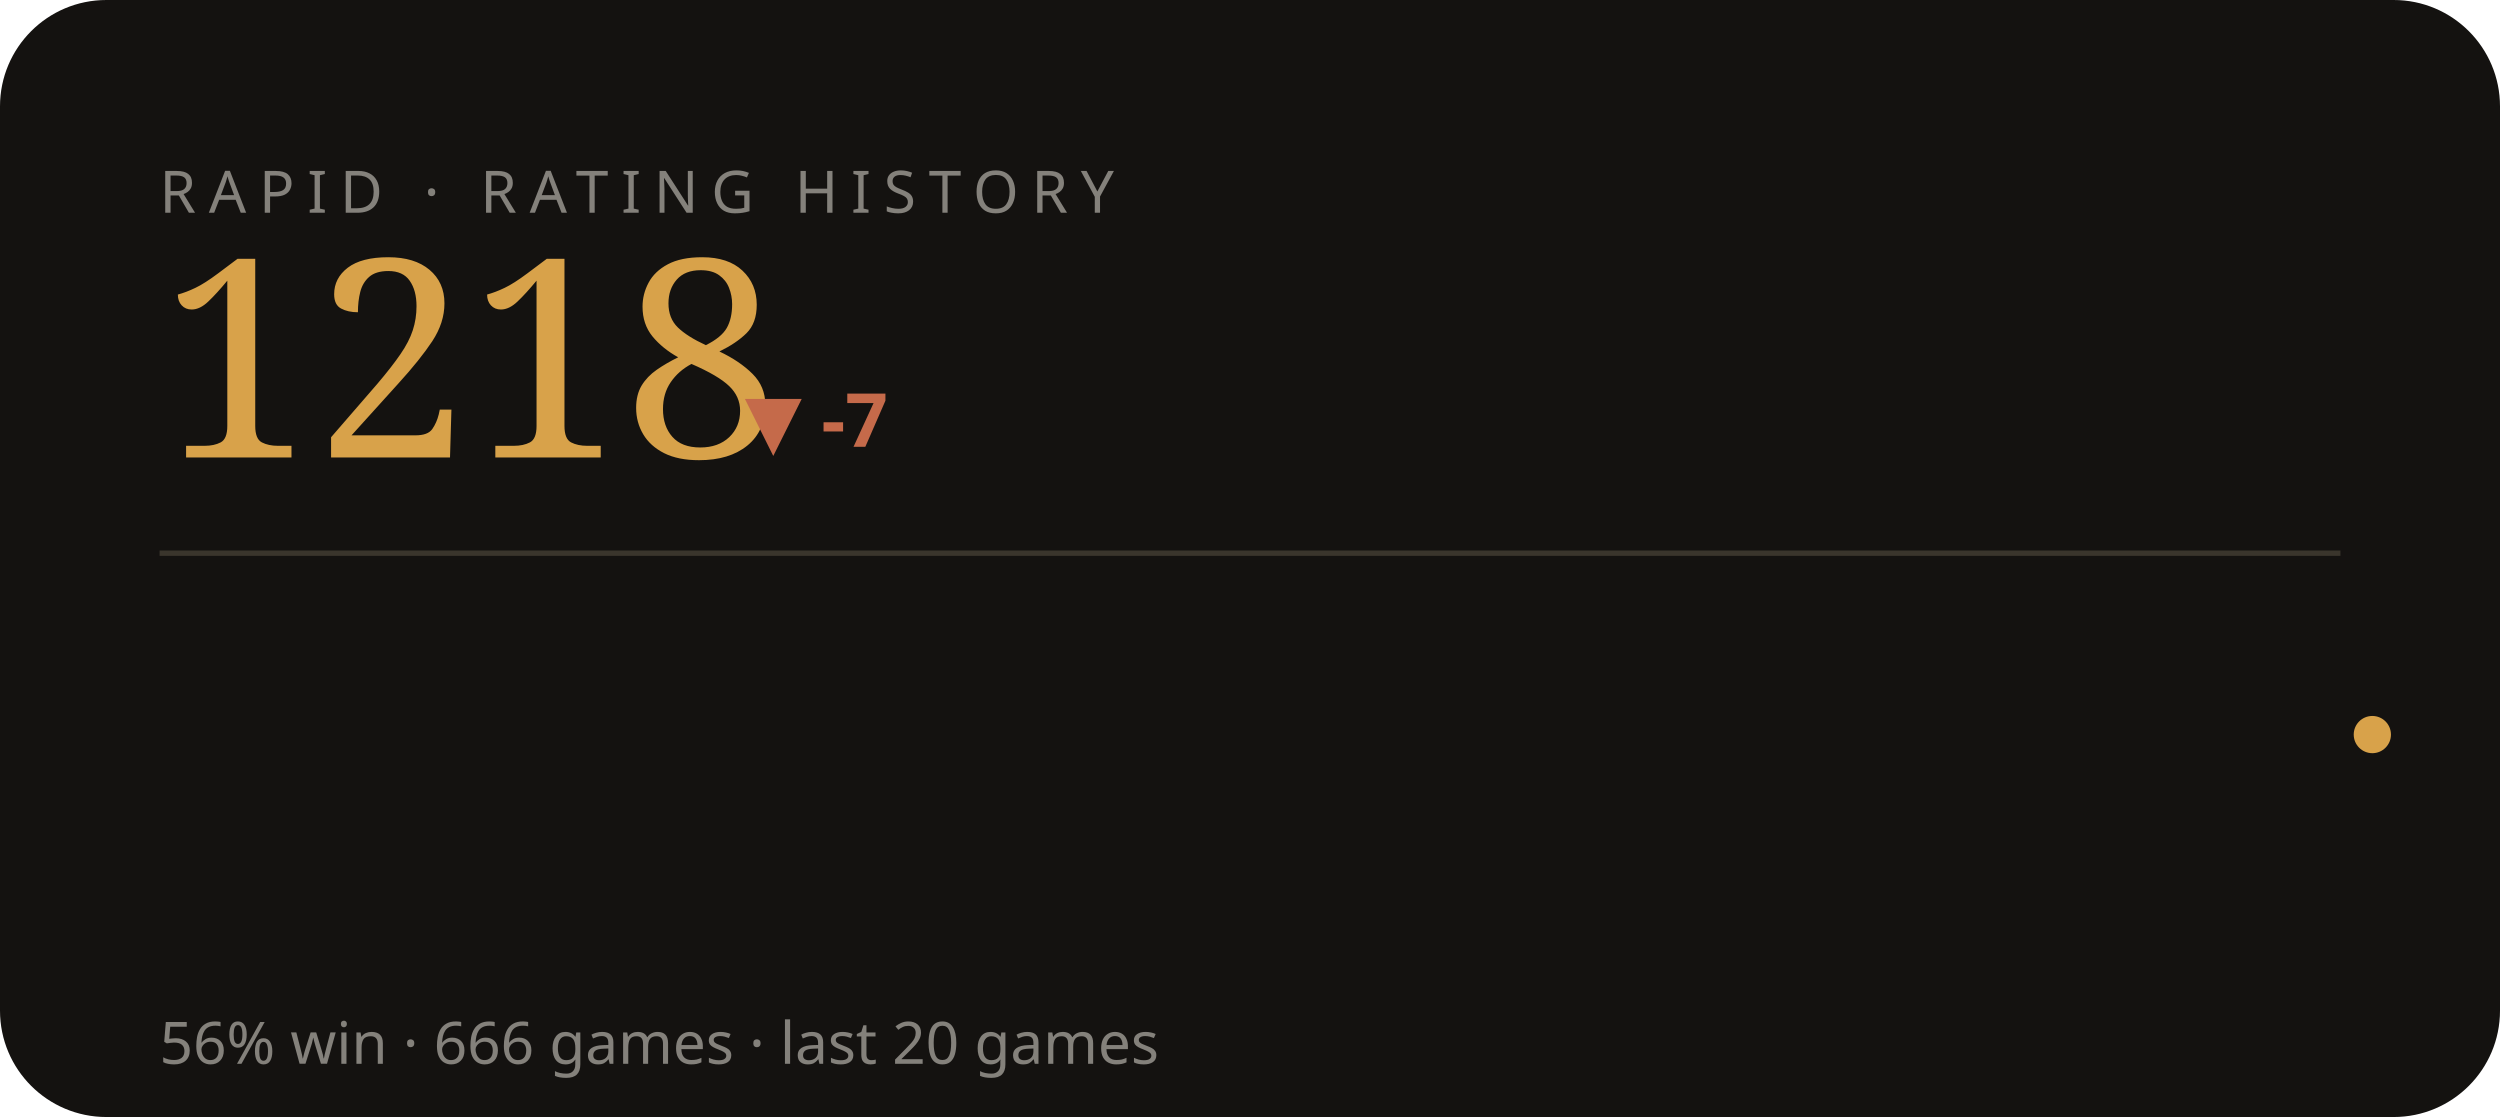
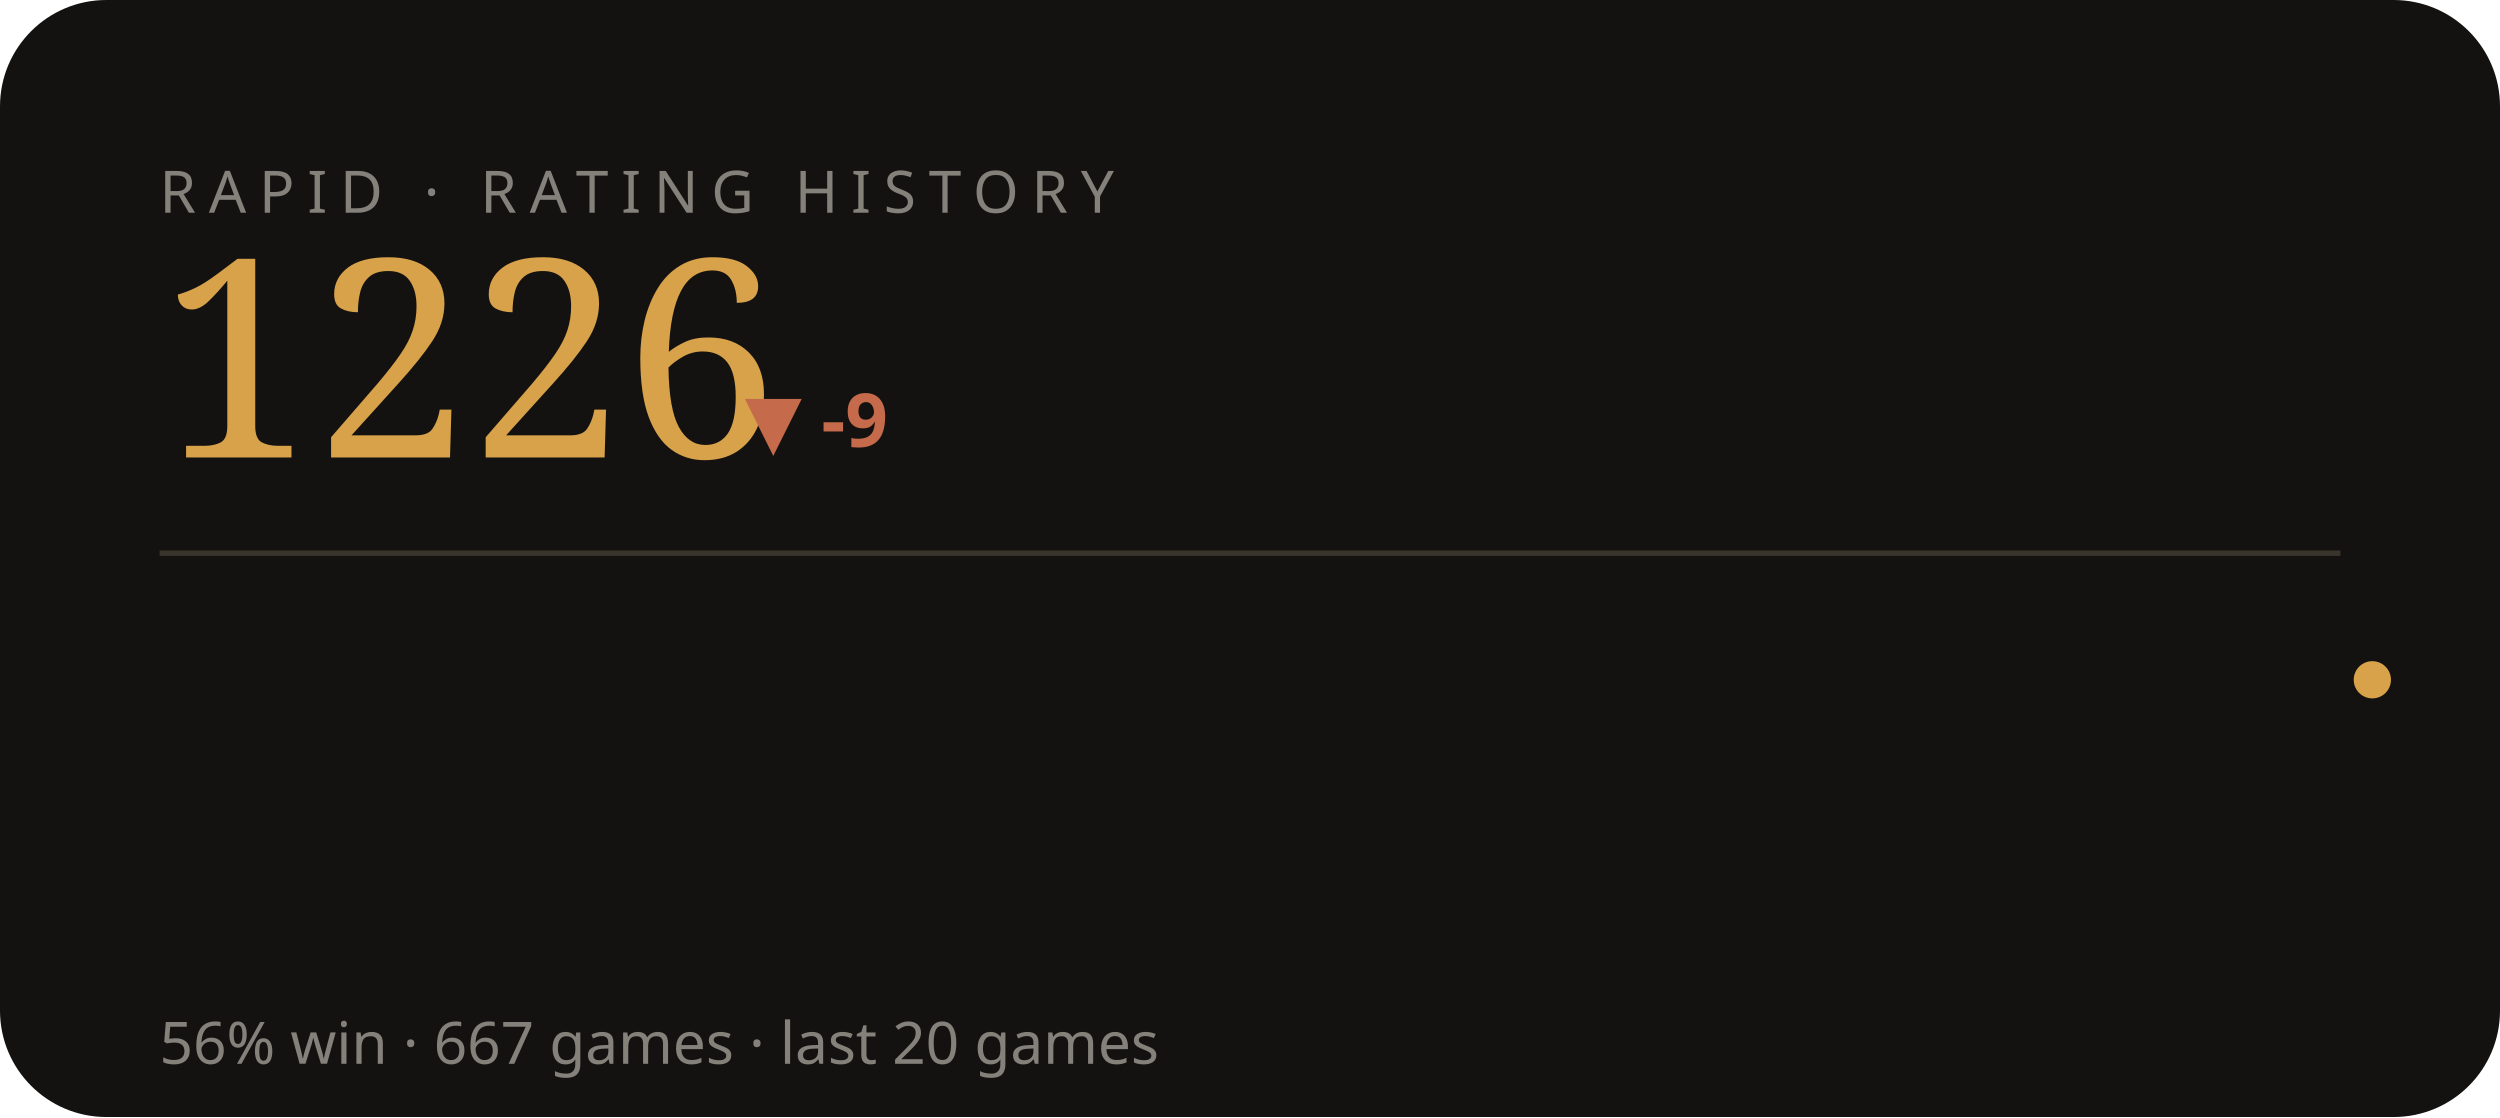
<svg xmlns="http://www.w3.org/2000/svg" viewBox="0 0 470 210" width="470" height="210" role="img" aria-label="RAPID rating history">
  <style>text{fill:#f3efe6}.bg{fill:#141210}.acc{fill:#d8a24a}.ln{stroke:#d8a24a}.area{fill:#d8a24a;opacity:.05}.peak{stroke:#d8a24a;opacity:.28}.chip{fill:#d8a24a;opacity:.14}.down{fill:#c56a4a}.rule{stroke:#3a352c}svg{font-family:'Space Grotesk',system-ui,sans-serif}.lbl{font-weight:600;font-size:11px;letter-spacing:.16em}.big{font-weight:700;font-size:34px;letter-spacing:-.02em}.mid{font-weight:600;font-size:14px}.mut{font-weight:500;font-size:11px;opacity:.5}.ser{font-family:'Instrument Serif',serif;font-weight:400;letter-spacing:0}.mono{font-family:'JetBrains Mono',monospace}.ln{fill:none;stroke-width:2.5;stroke-linecap:round;stroke-linejoin:round}.thin{stroke-width:1.6}.draw{stroke-dasharray:1200;stroke-dashoffset:1200;animation:draw 2.3s cubic-bezier(.6,.05,.2,1) forwards .25s}.dot{animation:pulse 2s ease-in-out infinite}.glow{animation:glow 3.4s ease-in-out infinite}.float{animation:float 6.5s ease-in-out infinite}.shim{animation:shim 3s ease-in-out infinite}@keyframes draw{to{stroke-dashoffset:0}}@keyframes pulse{0%,100%{r:4.5;opacity:1}50%{r:8;opacity:.45}}@keyframes glow{0%,100%{opacity:.14}50%{opacity:.34}}@keyframes float{0%,100%{transform:translateY(0)}50%{transform:translateY(-7px)}}@keyframes shim{0%,100%{opacity:.5}50%{opacity:1}}</style>
  <rect class="bg" width="470" height="210" rx="20" />
  <text class="mut" x="30" y="40" style="letter-spacing:.22em">RAPID · RATING HISTORY</text>
-   <text class="acc ser" x="30" y="86" style="font-size:52px">1218</text>
-   <text class="down mid" x="140" y="84">▼ -7</text>
+   <text class="acc ser" x="30" y="86" style="font-size:52px">1226</text>
+   <text class="down mid" x="140" y="84">▼ -9</text>
  <line class="rule" x1="30" y1="104" x2="440" y2="104" />
-   <polyline class="ln thin draw" points="44.0,129.1 65.2,116.2 86.3,130.4 107.5,143.3 128.6,131.7 149.8,120.0 170.9,131.7 192.1,143.3 213.3,143.3 234.4,154.9 255.6,165.2 276.7,175.5 297.9,185.8 319.1,175.5 340.2,163.9 361.4,154.9 382.5,143.3 403.7,134.2 424.8,148.4 446.0,138.1" />
-   <circle class="acc dot" cx="446.0" cy="138.1" r="3.5" />
-   <text class="mut" x="30" y="200">56% win · 666 games · last 20 games</text>
+   <polyline class="ln thin draw" points="44.0,116.2 65.2,130.4 86.3,143.3 107.5,131.7 128.6,120.0 149.8,131.7 170.9,143.3 192.1,143.3 213.3,154.9 234.4,165.2 255.6,175.5 276.7,185.8 297.9,175.5 319.1,163.9 340.2,154.9 361.4,143.3 382.5,134.2 403.7,148.4 424.8,138.1 446.0,127.8" />
+   <circle class="acc dot" cx="446.0" cy="127.8" r="3.5" />
+   <text class="mut" x="30" y="200">56% win · 667 games · last 20 games</text>
</svg>
